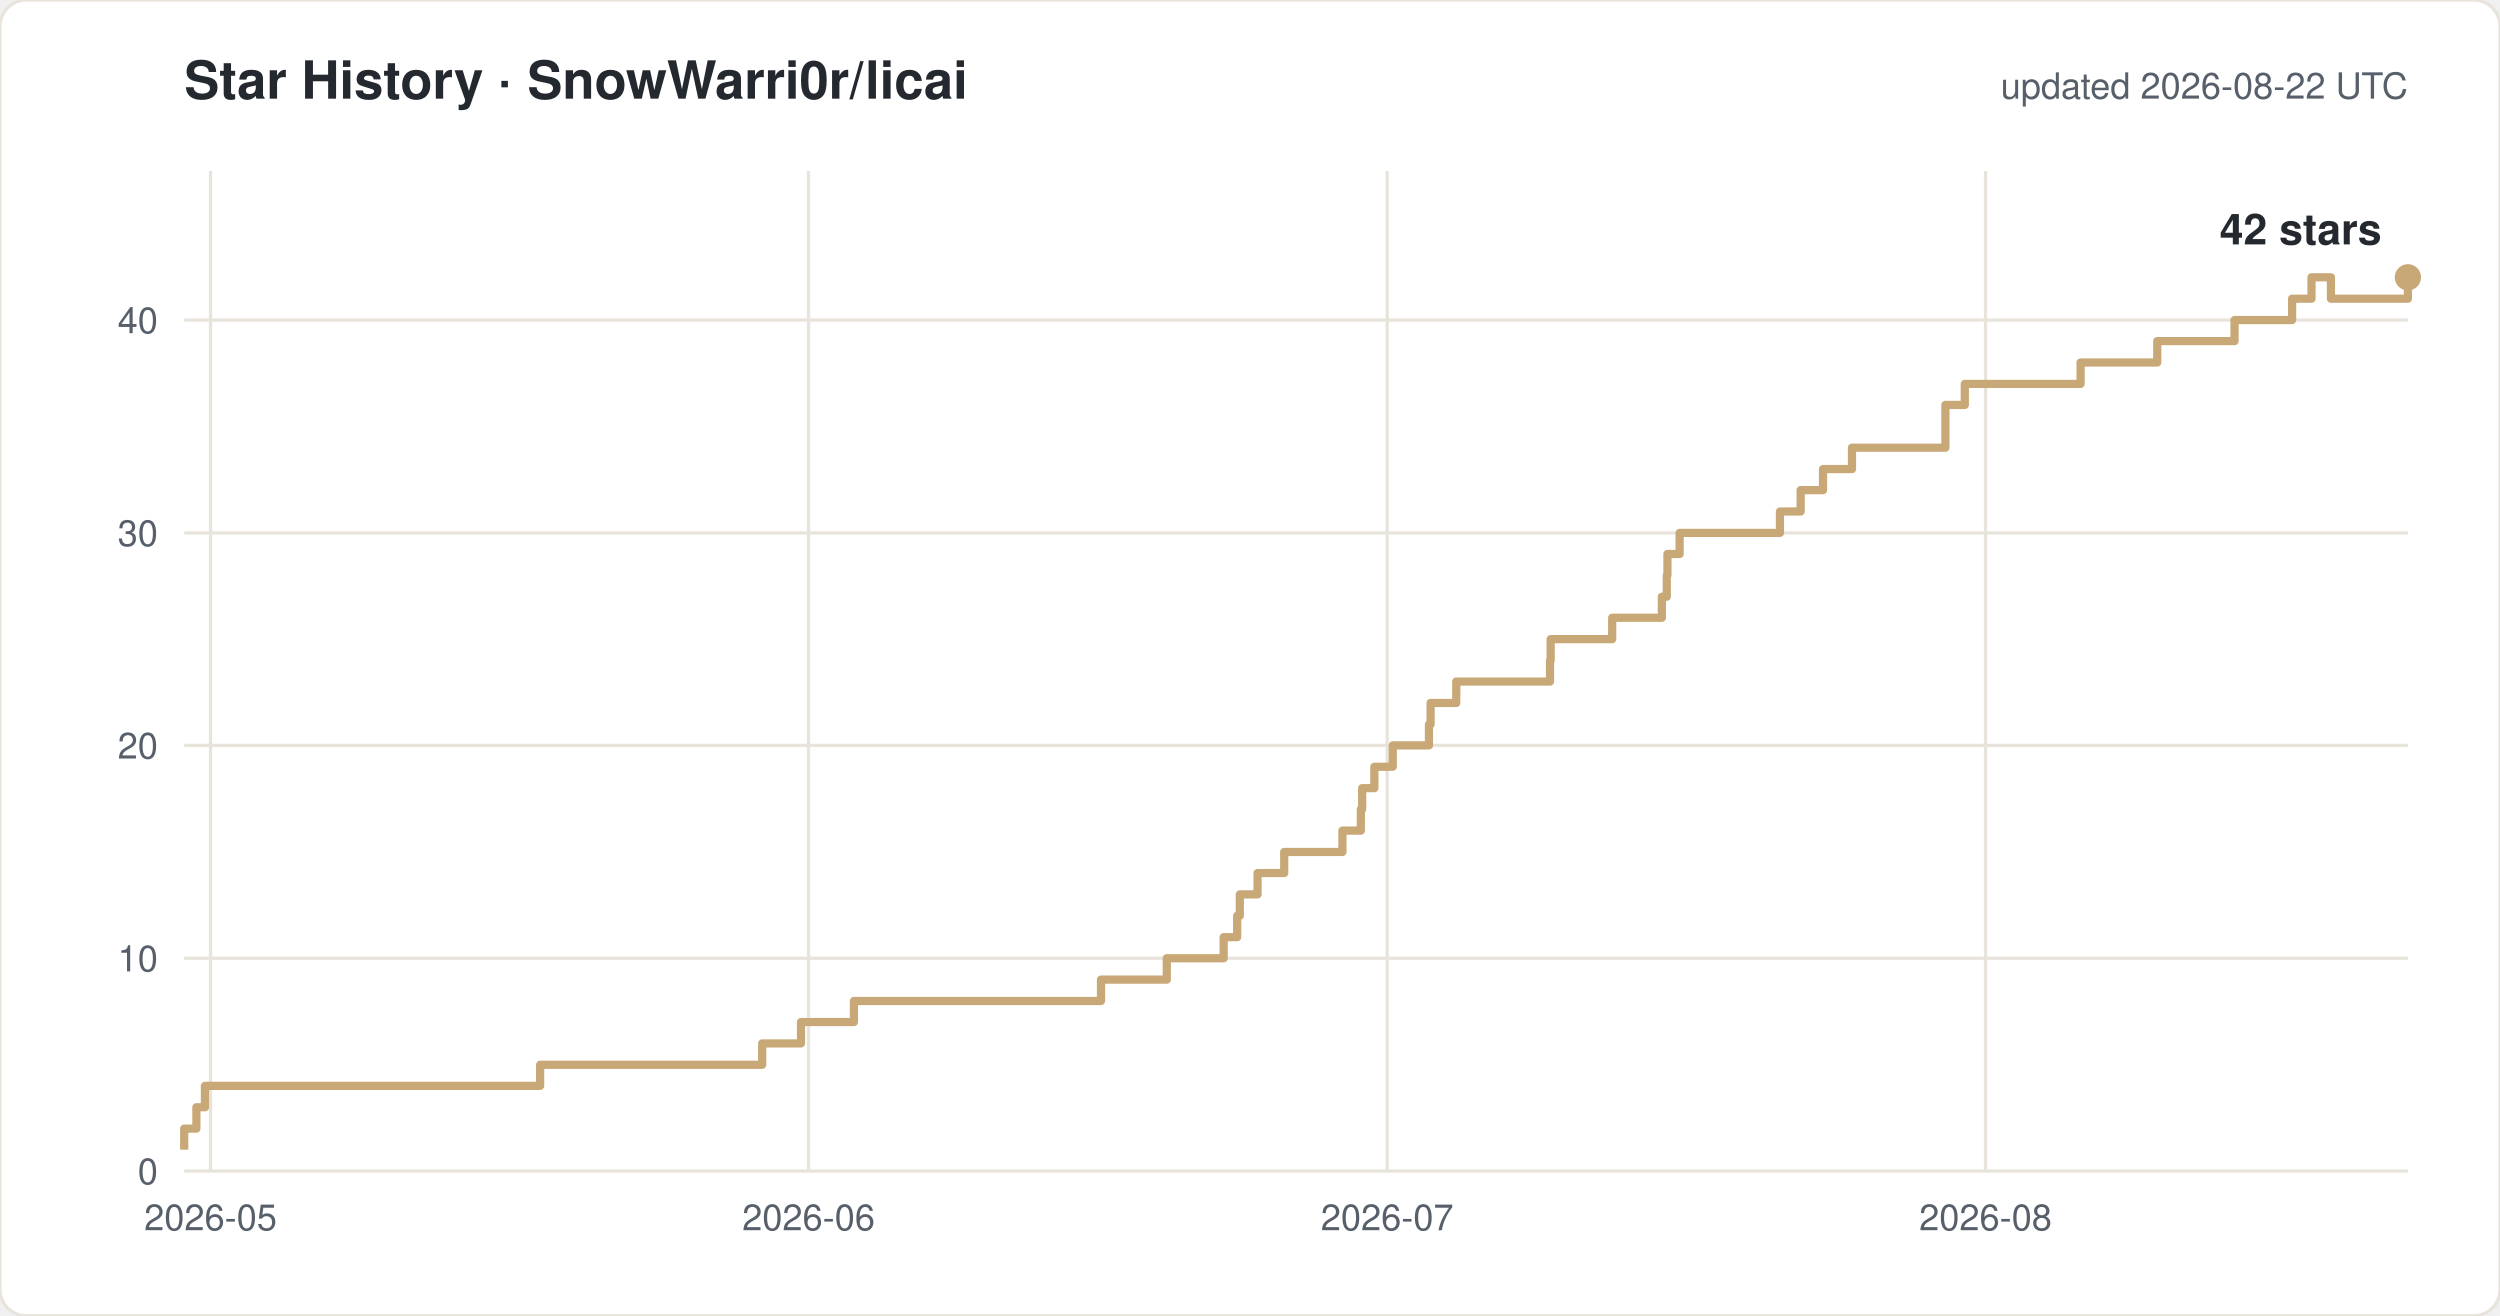
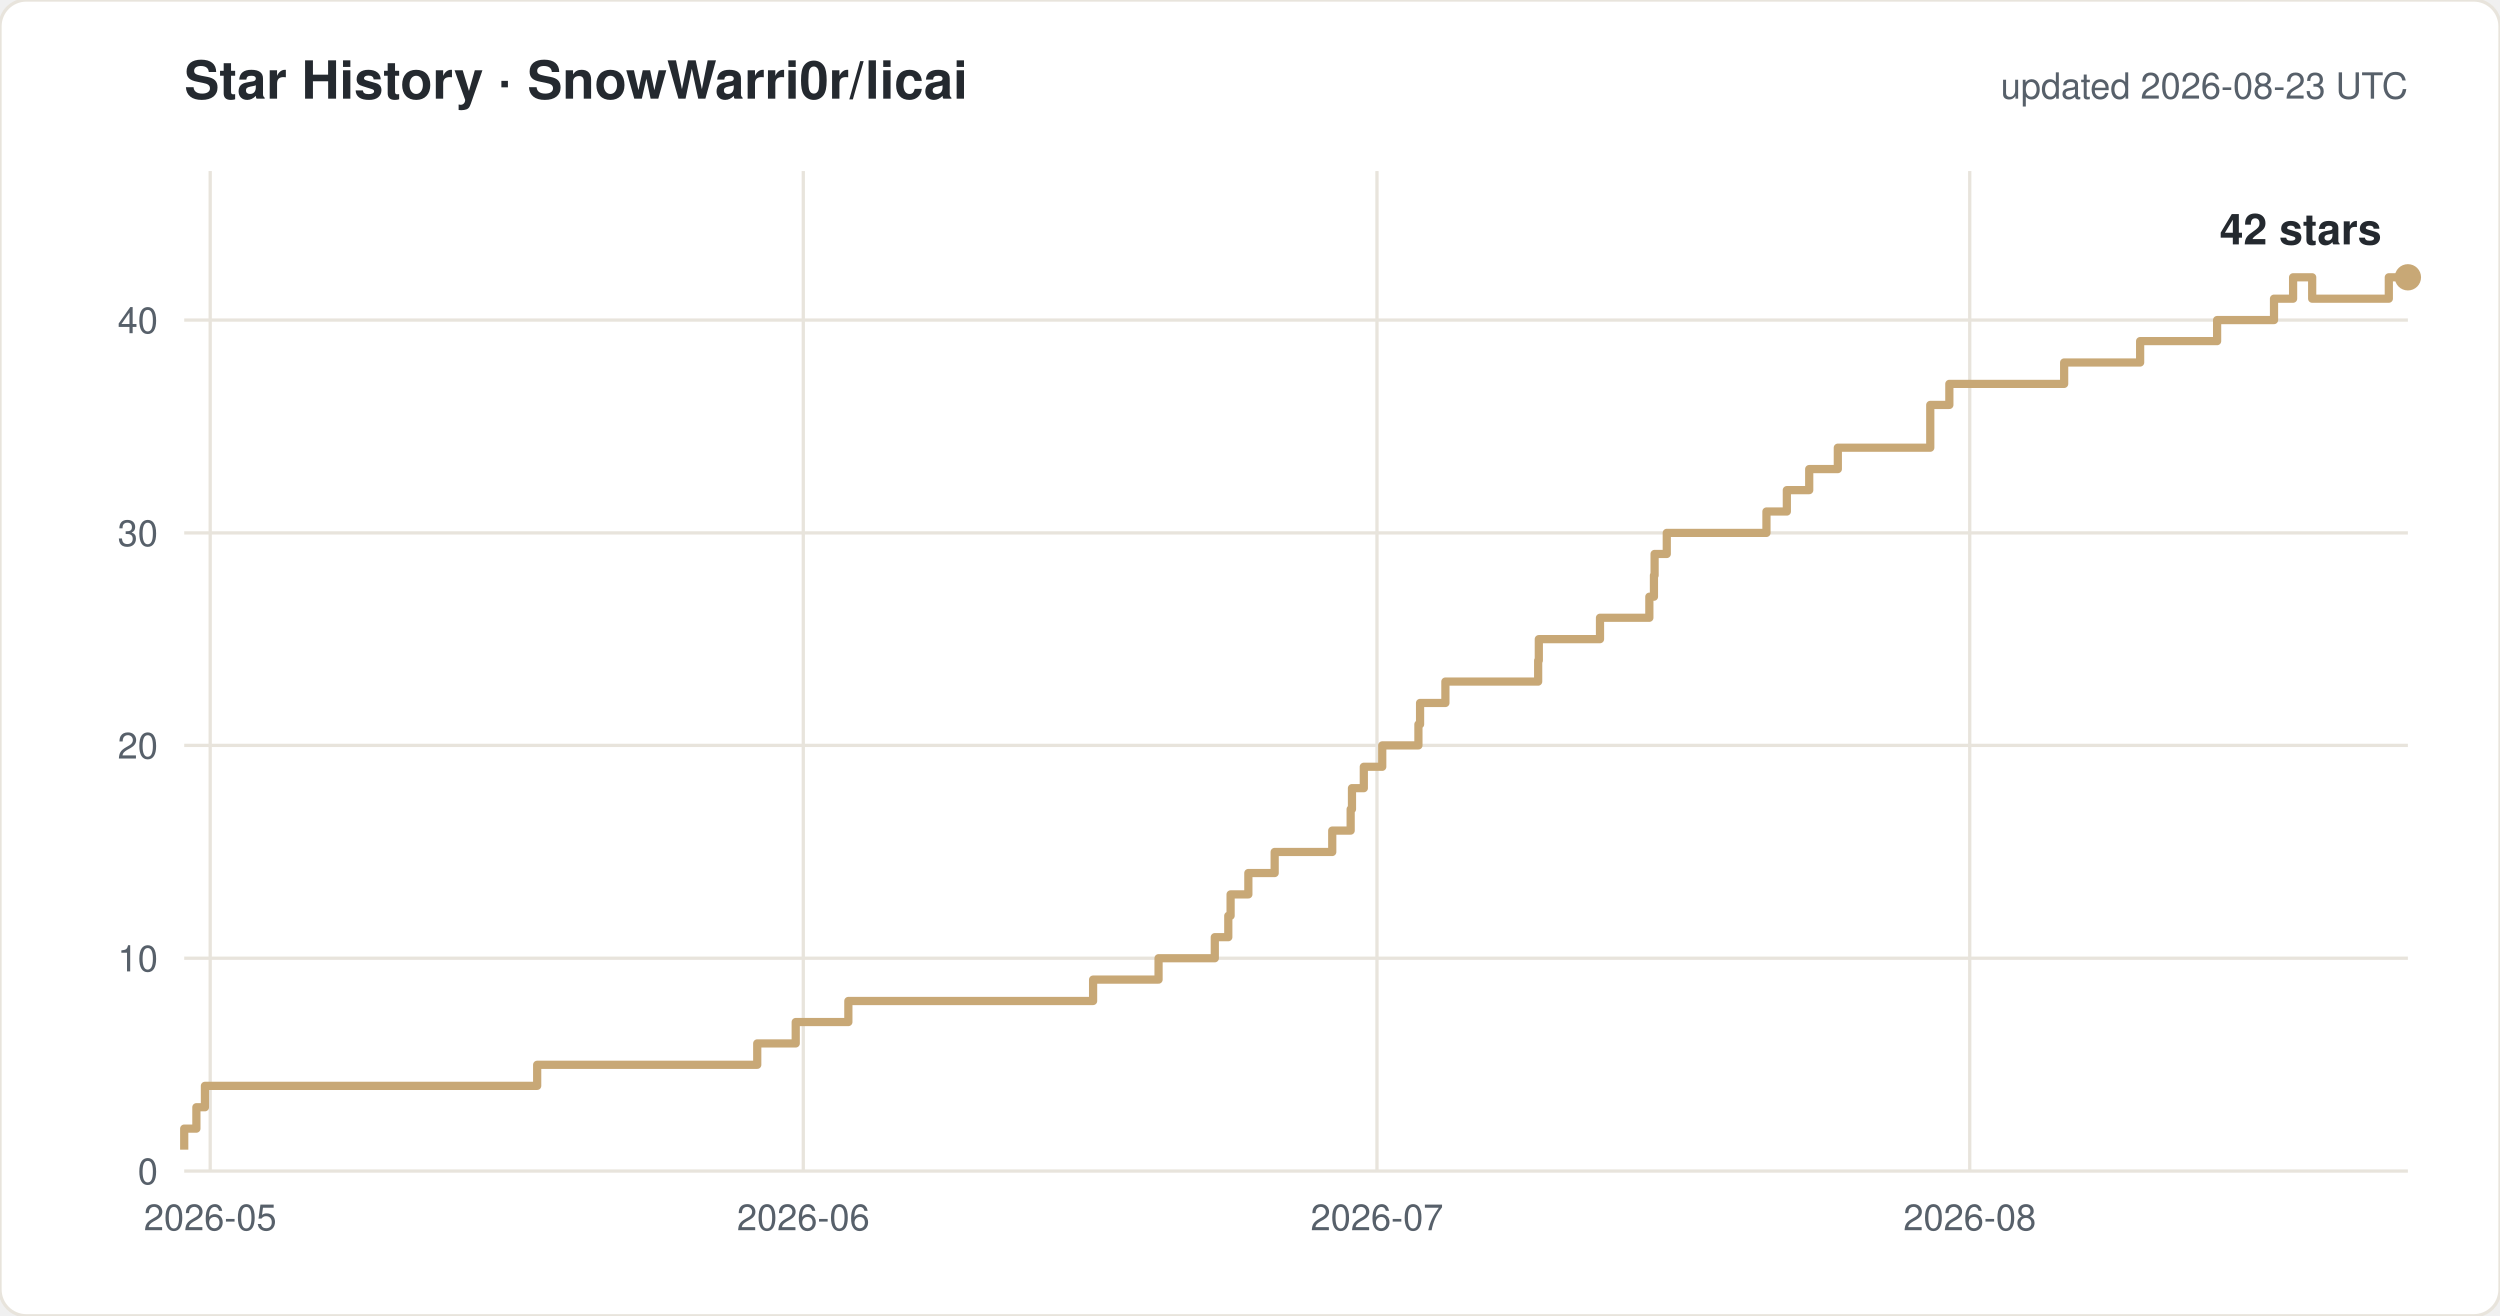
<svg xmlns="http://www.w3.org/2000/svg" width="760" height="400" viewBox="0 0 760 400" font-family="-apple-system,Segoe UI,Helvetica,Arial,sans-serif">
  <rect width="760" height="400" rx="8" fill="#ffffff" stroke="#e8e4dc" />
  <text x="56" y="30" font-size="16" font-weight="600" fill="#24292f">Star History · SnowWarri0r/licai</text>
-   <text x="732" y="30" font-size="11" fill="#57606a" text-anchor="end">updated 2026-08-22 UTC</text>
+   <text x="732" y="30" font-size="11" fill="#57606a" text-anchor="end">updated 2026-08-23 UTC</text>
  <line x1="56" y1="356.0" x2="732" y2="356.0" stroke="#e8e4dc" />
  <text x="48" y="360.0" font-size="11" fill="#57606a" text-anchor="end">0</text>
  <line x1="56" y1="291.3" x2="732" y2="291.3" stroke="#e8e4dc" />
  <text x="48" y="295.3" font-size="11" fill="#57606a" text-anchor="end">10</text>
  <line x1="56" y1="226.6" x2="732" y2="226.6" stroke="#e8e4dc" />
  <text x="48" y="230.6" font-size="11" fill="#57606a" text-anchor="end">20</text>
  <line x1="56" y1="162.0" x2="732" y2="162.0" stroke="#e8e4dc" />
  <text x="48" y="166.0" font-size="11" fill="#57606a" text-anchor="end">30</text>
  <line x1="56" y1="97.3" x2="732" y2="97.3" stroke="#e8e4dc" />
  <text x="48" y="101.3" font-size="11" fill="#57606a" text-anchor="end">40</text>
-   <line x1="64.0" y1="52" x2="64.0" y2="356" stroke="#e8e4dc" />
-   <text x="64.0" y="374" font-size="11" fill="#57606a" text-anchor="middle">2026-05</text>
-   <line x1="245.8" y1="52" x2="245.8" y2="356" stroke="#e8e4dc" />
-   <text x="245.8" y="374" font-size="11" fill="#57606a" text-anchor="middle">2026-06</text>
-   <line x1="421.7" y1="52" x2="421.7" y2="356" stroke="#e8e4dc" />
-   <text x="421.7" y="374" font-size="11" fill="#57606a" text-anchor="middle">2026-07</text>
-   <line x1="603.6" y1="52" x2="603.6" y2="356" stroke="#e8e4dc" />
-   <text x="603.6" y="374" font-size="11" fill="#57606a" text-anchor="middle">2026-08</text>
-   <path d="M 56.0 349.5 H 56.0 V 343.1 H 59.7 V 336.6 H 62.3 V 330.1 H 164.2 V 323.7 H 231.7 V 317.2 H 243.5 V 310.7 H 259.6 V 304.3 H 334.7 V 297.8 H 354.7 V 291.3 H 372.0 V 284.9 H 376.1 V 278.4 H 376.9 V 271.9 H 382.3 V 265.4 H 390.4 V 259.0 H 408.1 V 252.5 H 413.7 V 246.0 H 414.1 V 239.6 H 417.8 V 233.1 H 423.4 V 226.6 H 434.4 V 220.2 H 434.9 V 213.7 H 442.7 V 207.2 H 471.2 V 200.8 H 471.4 V 194.3 H 490.1 V 187.8 H 505.2 V 181.4 H 506.7 V 174.9 H 506.9 V 168.4 H 510.6 V 162.0 H 541.1 V 155.5 H 547.4 V 149.0 H 554.2 V 142.6 H 563.0 V 136.1 H 591.4 V 123.1 H 597.3 V 116.7 H 632.5 V 110.2 H 655.8 V 103.7 H 679.3 V 97.3 H 696.8 V 90.8 H 702.7 V 84.3 H 708.6 V 90.8 H 732.0 V 84.3 H 732.0" fill="none" stroke="#c8a876" stroke-width="2.5" stroke-linejoin="round" />
+   <line x1="63.9" y1="52" x2="63.9" y2="356" stroke="#e8e4dc" />
+   <text x="63.9" y="374" font-size="11" fill="#57606a" text-anchor="middle">2026-05</text>
+   <line x1="244.2" y1="52" x2="244.2" y2="356" stroke="#e8e4dc" />
+   <text x="244.2" y="374" font-size="11" fill="#57606a" text-anchor="middle">2026-06</text>
+   <line x1="418.6" y1="52" x2="418.6" y2="356" stroke="#e8e4dc" />
+   <text x="418.6" y="374" font-size="11" fill="#57606a" text-anchor="middle">2026-07</text>
+   <line x1="598.8" y1="52" x2="598.8" y2="356" stroke="#e8e4dc" />
+   <text x="598.8" y="374" font-size="11" fill="#57606a" text-anchor="middle">2026-08</text>
+   <path d="M 56.0 349.5 H 56.0 V 343.1 H 59.7 V 336.6 H 62.3 V 330.1 H 163.3 V 323.7 H 230.2 V 317.2 H 241.9 V 310.7 H 257.9 V 304.3 H 332.3 V 297.8 H 352.2 V 291.3 H 369.3 V 284.9 H 373.4 V 278.4 H 374.1 V 271.9 H 379.5 V 265.4 H 387.5 V 259.0 H 405.0 V 252.5 H 410.6 V 246.0 H 411.0 V 239.6 H 414.6 V 233.1 H 420.2 V 226.6 H 431.2 V 220.2 H 431.7 V 213.7 H 439.4 V 207.2 H 467.6 V 200.8 H 467.8 V 194.3 H 486.4 V 187.8 H 501.4 V 181.4 H 502.8 V 174.9 H 503.0 V 168.4 H 506.7 V 162.0 H 537.0 V 155.5 H 543.2 V 149.0 H 550.0 V 142.6 H 558.7 V 136.1 H 586.8 V 123.1 H 592.6 V 116.7 H 627.5 V 110.2 H 650.6 V 103.7 H 674.0 V 97.3 H 691.3 V 90.8 H 697.1 V 84.3 H 702.9 V 90.8 H 726.2 V 84.3 H 732.0" fill="none" stroke="#c8a876" stroke-width="2.5" stroke-linejoin="round" />
  <circle cx="732.0" cy="84.3" r="4" fill="#c8a876" />
  <text x="724.0" y="74.3" font-size="13" font-weight="600" fill="#24292f" text-anchor="end">42 stars</text>
</svg>
